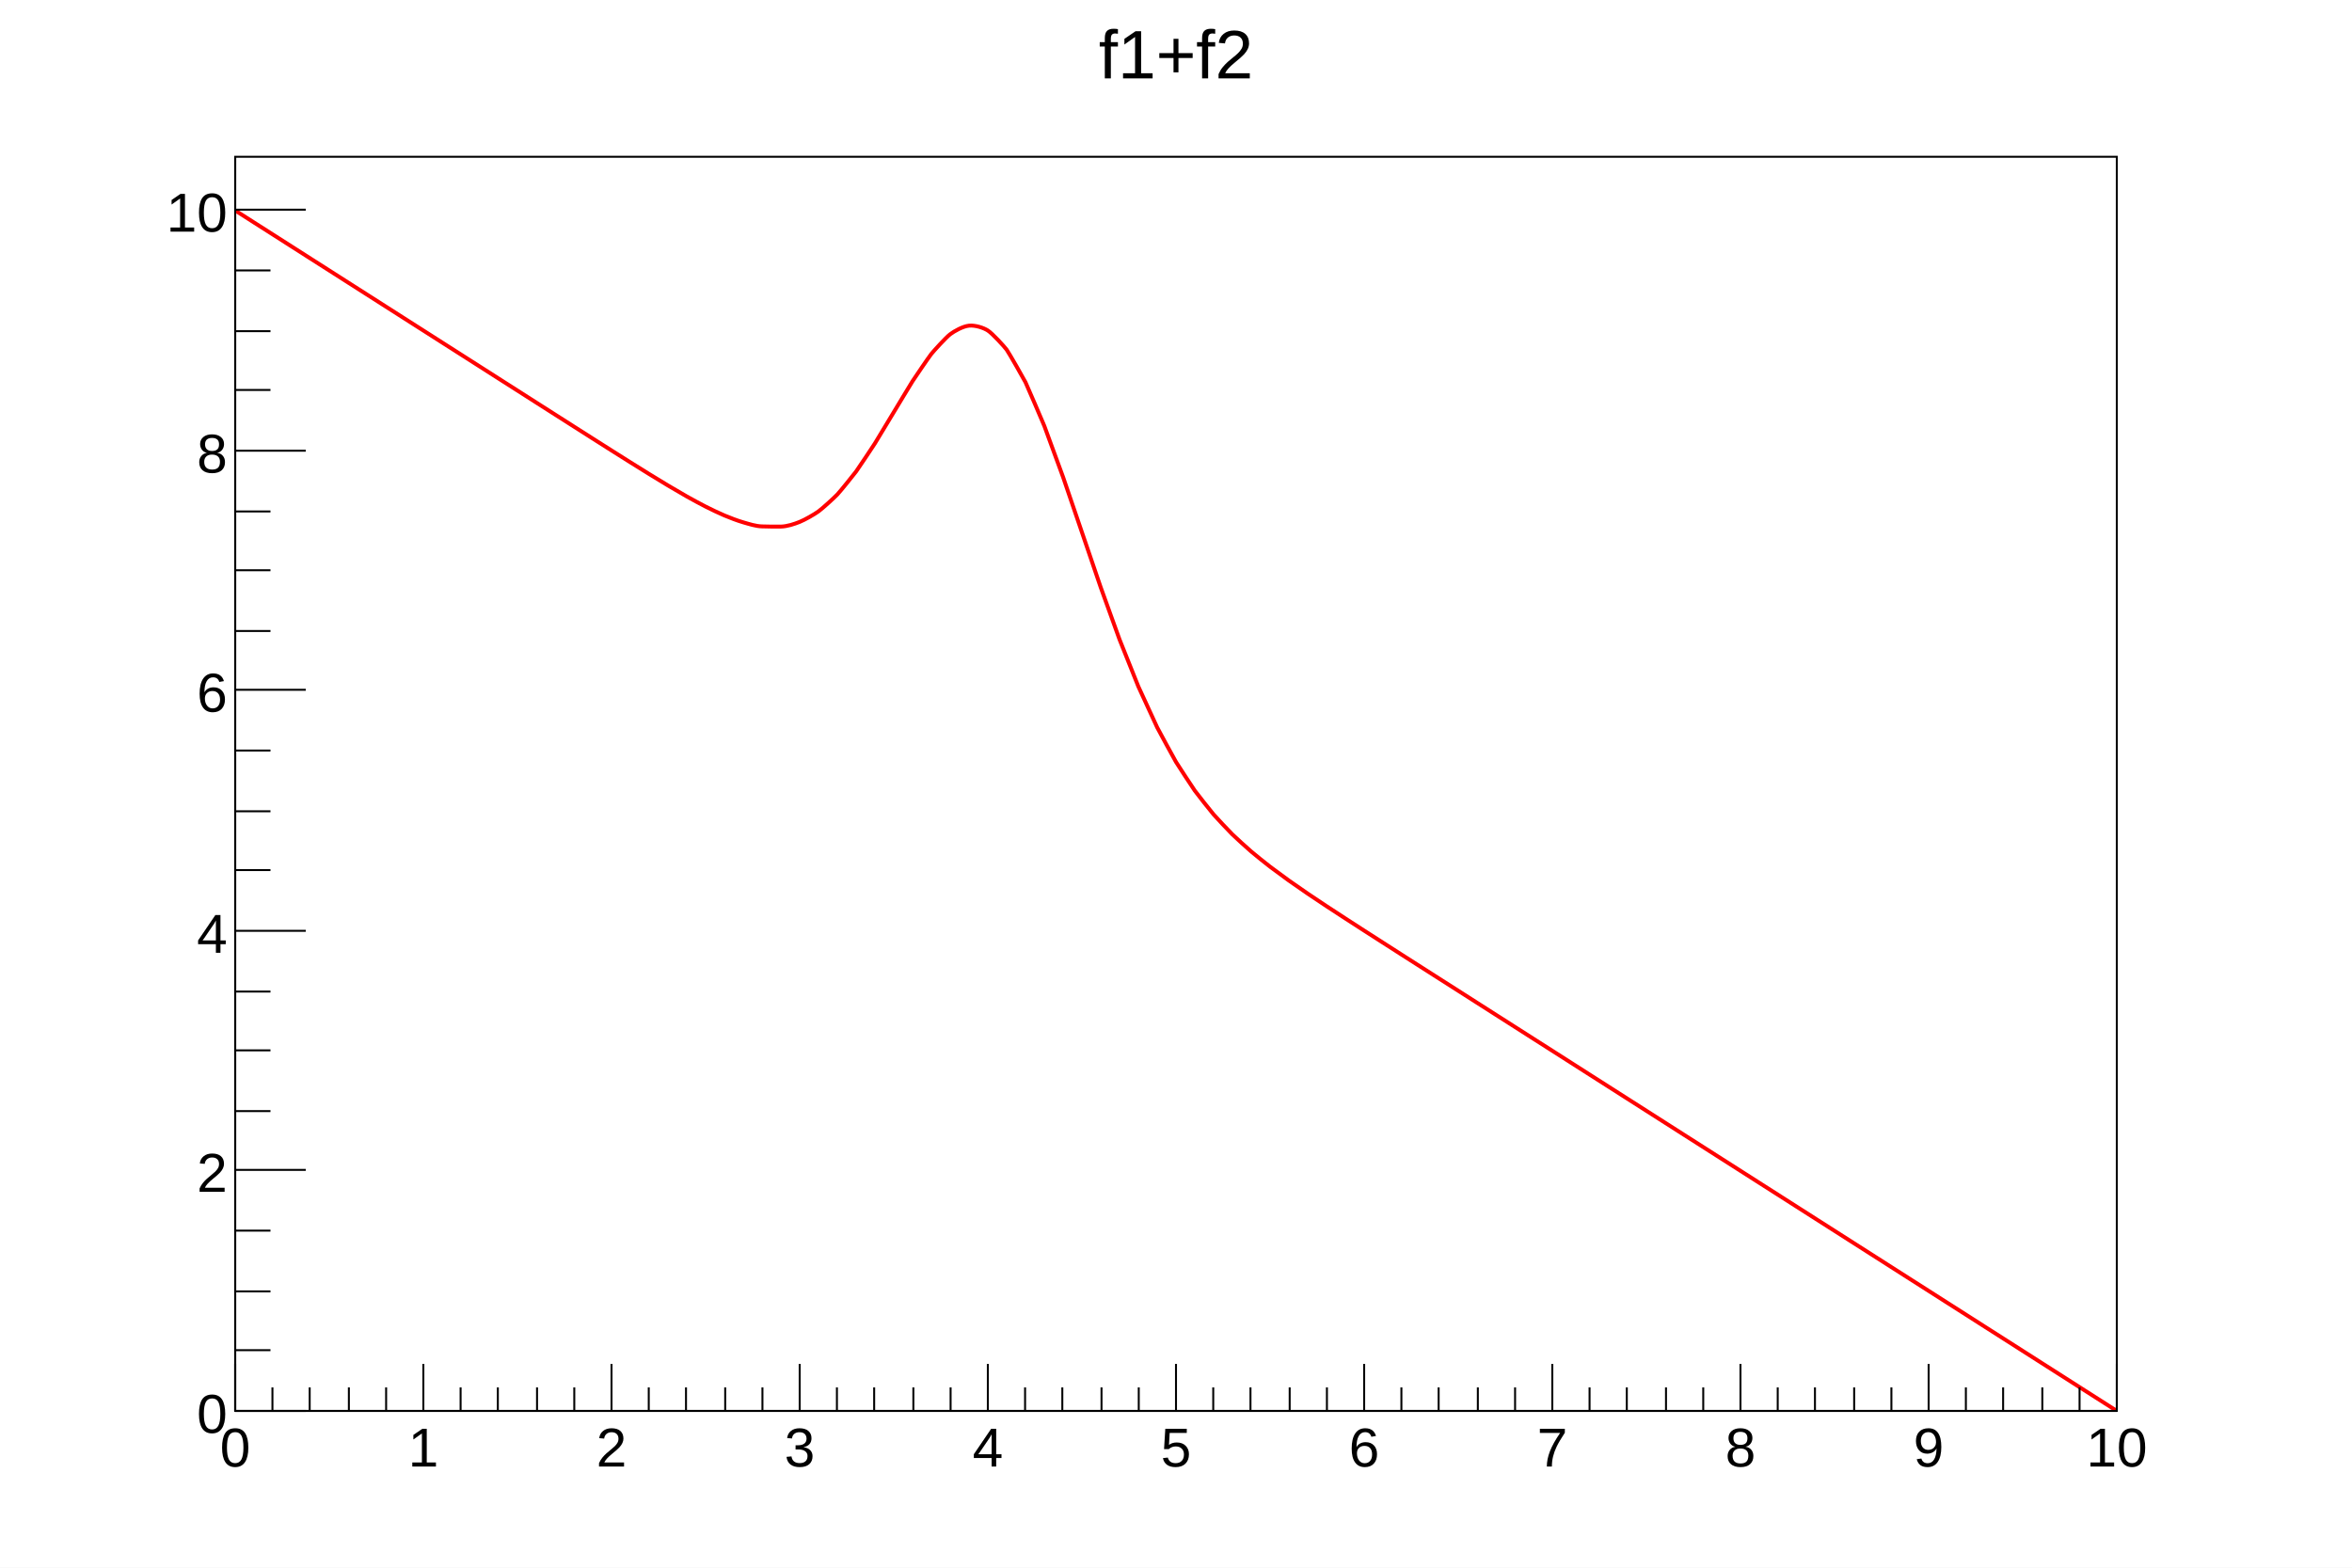
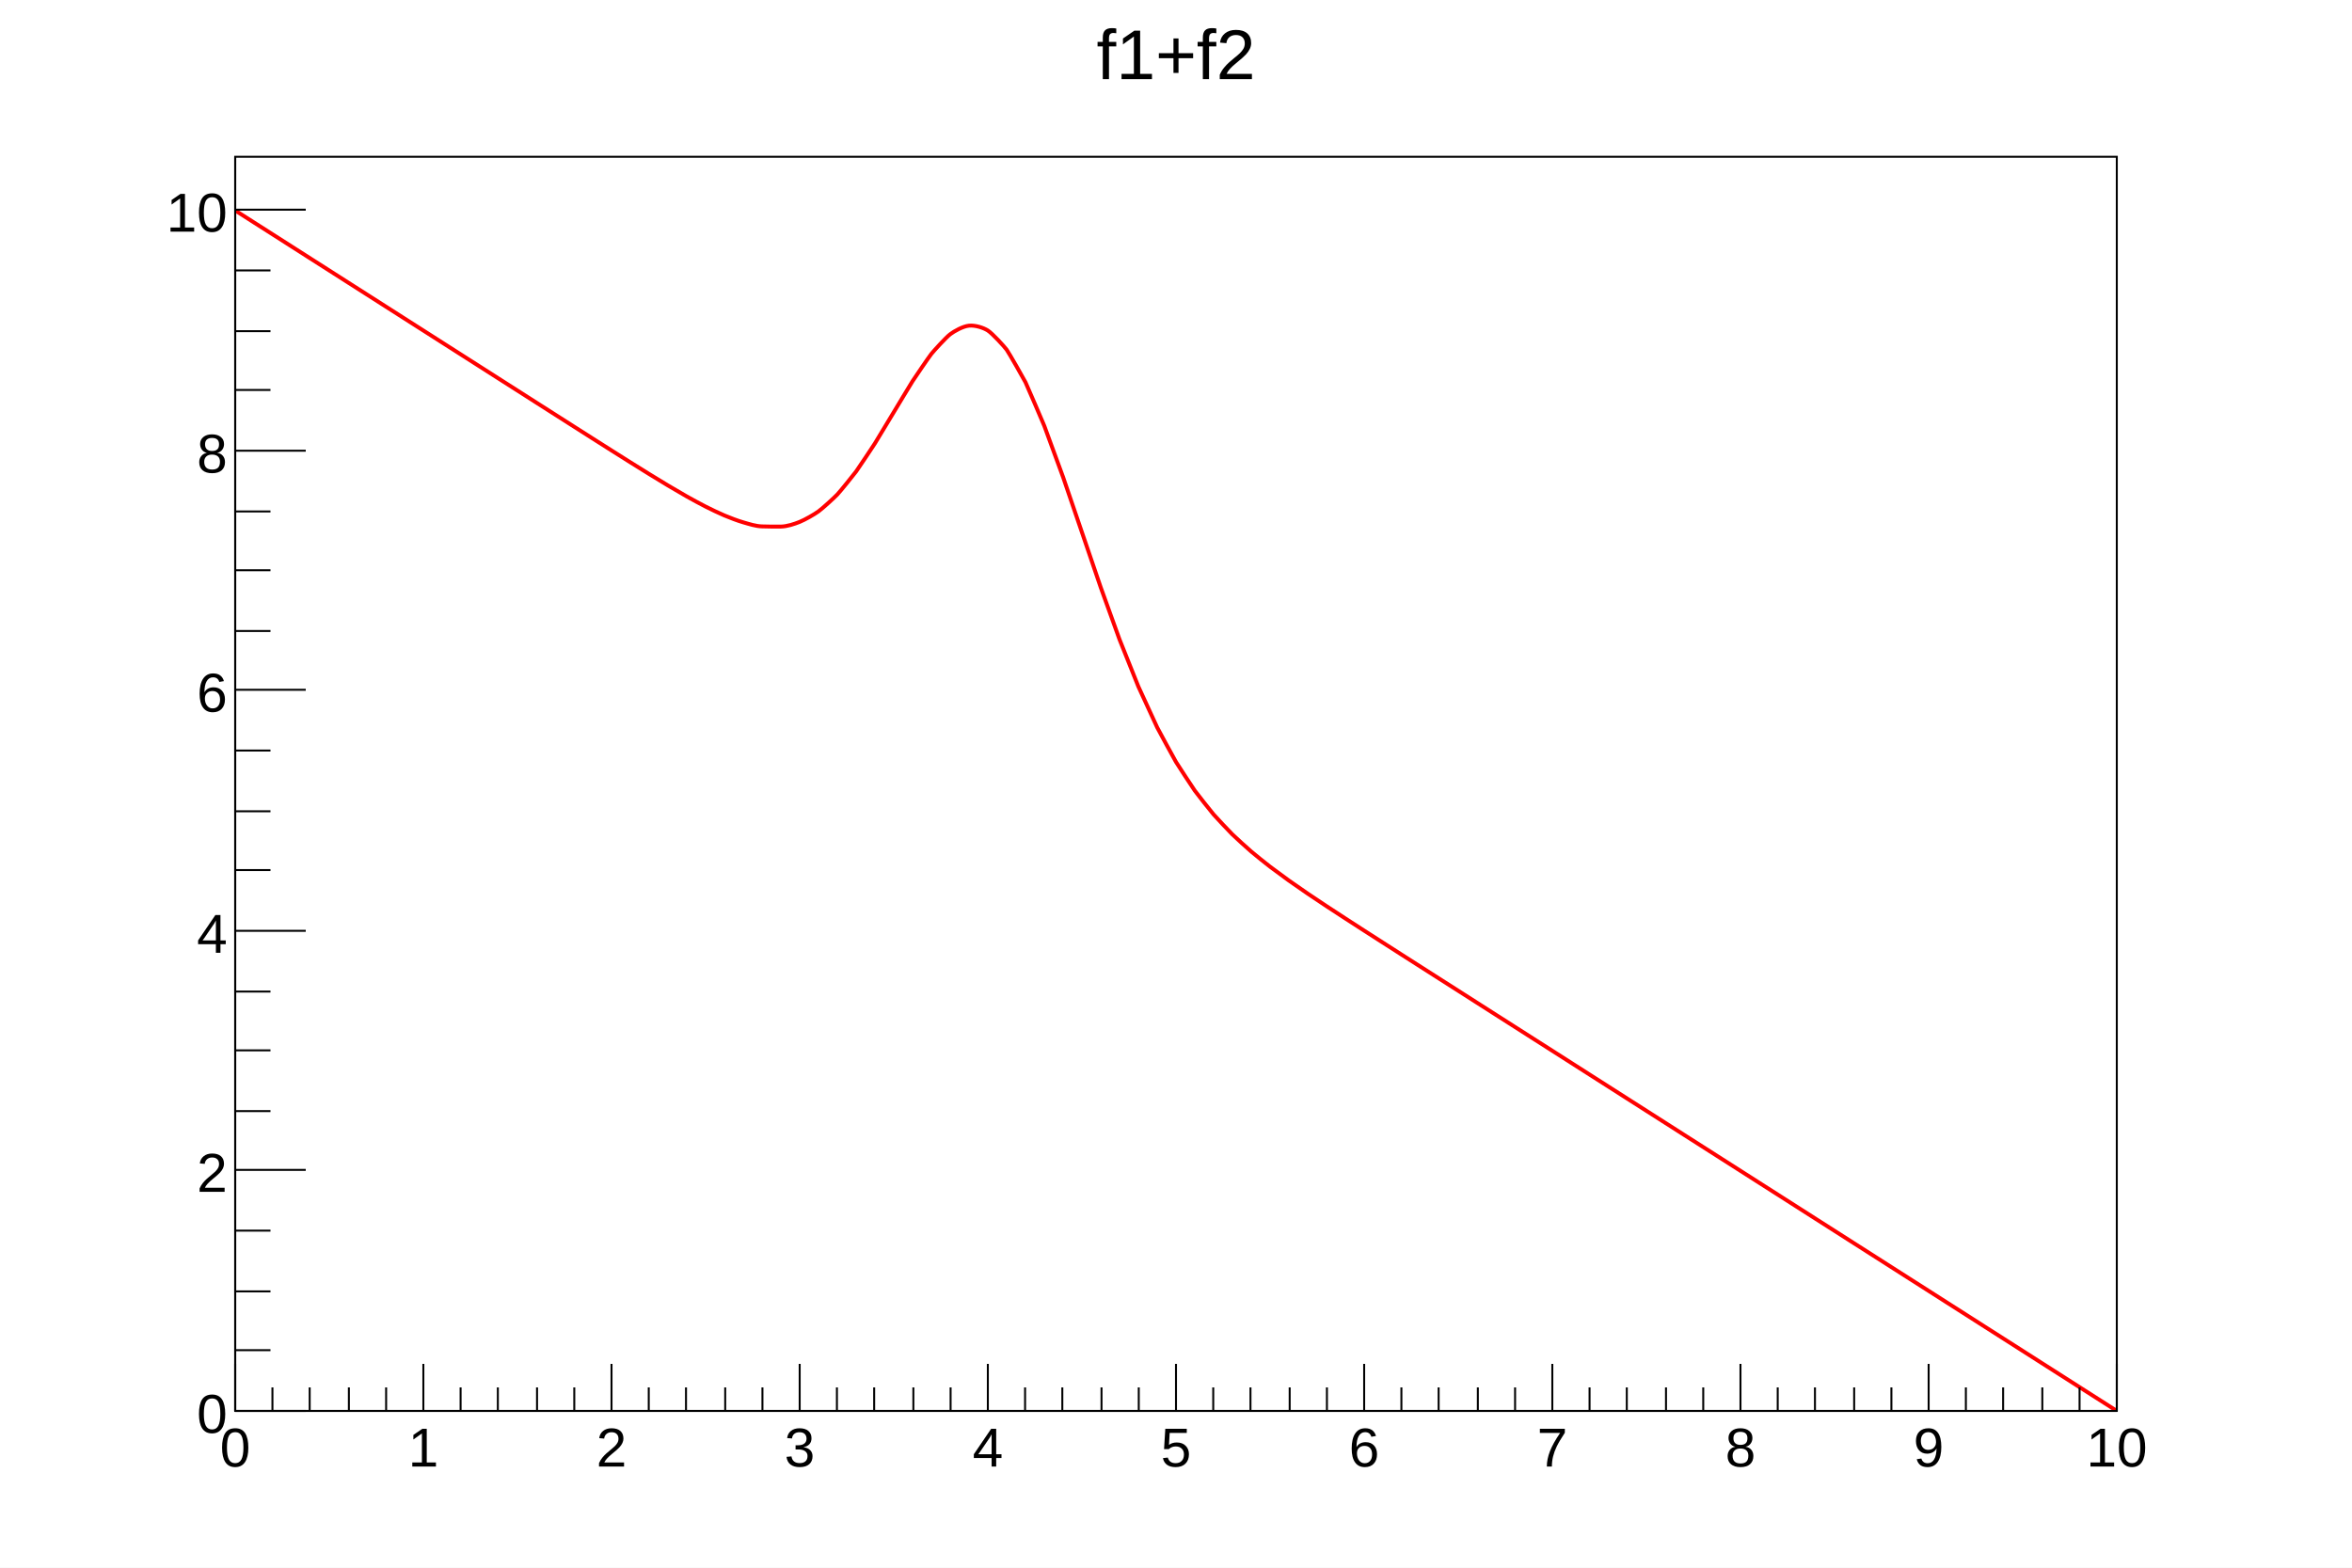
<svg xmlns="http://www.w3.org/2000/svg" viewBox="0 0 1200 800" preserveAspectRatio="none" width="1200" height="800">
  <path d="M0,0H1200V800H0Z" style="fill: white;" />
  <g>
    <g transform="translate(120,80)">
      <path d="M0,0H960V640H0Z" style="fill: white; stroke: black; stroke-width: 1;" />
      <svg x="0" y="0" overflow="hidden" width="960" height="640" viewBox="0 0 960 640">
        <g>
          <path d="M0,27.41C1.14,28.14,7.33,32.09,9.6,33.54S16.93,38.21,19.2,39.66S26.53,44.34,28.8,45.79S36.13,50.47,38.4,51.92S45.73,56.59,48,58.04S55.33,62.72,57.6,64.17S64.93,68.84,67.2,70.29S74.53,74.97,76.8,76.42S84.13,81.09,86.4,82.55S93.73,87.22,96,88.67S103.33,93.35,105.6,94.8S112.93,99.47,115.2,100.92S122.53,105.6,124.8,107.05S132.13,111.72,134.4,113.18S141.73,117.85,144,119.3S151.33,123.97,153.6,125.43S160.92,130.1,163.2,131.55S170.52,136.22,172.8,137.67S180.12,142.33,182.4,143.78S189.71,148.42,192,149.87S199.3,154.48,201.6,155.92S208.88,160.47,211.2,161.9S218.44,166.33,220.8,167.74S227.97,171.97,230.4,173.34S237.45,177.23,240,178.52S246.88,181.9,249.6,183.04S256.25,185.7,259.2,186.55S265.6,188.55,268.8,188.62S275.2,188.79,278.4,188.72S285.25,187.43,288,186.32S295.51,182.47,297.6,180.95S305.69,173.94,307.2,172.34S315.68,162.12,316.8,160.59S325.48,147.69,326.4,146.24S335.14,131.77,336,130.35S344.66,115.95,345.6,114.5S353.95,102.13,355.2,100.57S362.75,92.09,364.8,90.55S371.23,86.5,374.4,86.19S381.73,87.22,384,88.67S392.49,96.91,393.6,98.44S402.57,113.78,403.2,115.05S412.37,136.23,412.8,137.32S422.04,162.5,422.4,163.5S431.67,190.63,432,191.61S441.25,218.75,441.6,219.75S450.8,245.29,451.2,246.36S460.3,269.2,460.8,270.36S469.76,289.93,470.4,291.21S479.16,307.43,480,308.84S488.52,321.98,489.6,323.49S497.84,334.06,499.2,335.64S507.18,344.23,508.8,345.83S516.56,352.98,518.4,354.56S525.99,360.75,528,362.29S535.48,367.85,537.6,369.36S545.01,374.53,547.2,376.02S554.57,380.96,556.8,382.43S564.15,387.24,566.4,388.7S573.74,393.45,576,394.9S583.33,399.61,585.6,401.06S592.93,405.75,595.2,407.21S602.53,411.89,604.8,413.34S612.13,418.02,614.4,419.47S621.73,424.14,624,425.59S631.33,430.27,633.6,431.72S640.93,436.4,643.2,437.85S650.53,442.52,652.8,443.97S660.13,448.65,662.4,450.1S669.73,454.77,672,456.22S679.33,460.9,681.6,462.35S688.93,467.02,691.2,468.48S698.53,473.15,700.8,474.6S708.13,479.28,710.4,480.73S717.73,485.4,720,486.85S727.33,491.53,729.6,492.98S736.93,497.65,739.2,499.11S746.53,503.78,748.8,505.23S756.13,509.91,758.4,511.36S765.73,516.03,768,517.48S775.33,522.16,777.6,523.61S784.93,528.28,787.2,529.73S794.53,534.41,796.8,535.86S804.13,540.54,806.4,541.99S813.73,546.66,816,548.11S823.33,552.79,825.6,554.24S832.93,558.91,835.2,560.36S842.53,565.04,844.8,566.49S852.13,571.16,854.4,572.62S861.73,577.29,864,578.74S871.33,583.42,873.6,584.87S880.93,589.54,883.2,590.99S890.53,595.67,892.8,597.12S900.13,601.79,902.4,603.24S909.73,607.92,912,609.37S919.33,614.05,921.6,615.5S928.93,620.17,931.2,621.62S938.53,626.3,940.8,627.75S948.13,632.42,950.4,633.87S958.86,639.27,960,640" style="fill: none; stroke: red; stroke-width: 2;" />
        </g>
      </svg>
      <g>
        <g transform="translate(0,640)">
          <path d="M0,0h960M0,-24V0M19,-12V0M38,-12V0M58,-12V0M77,-12V0M96,-24V0M115,-12V0M134,-12V0M154,-12V0M173,-12V0M192,-24V0M211,-12V0M230,-12V0M250,-12V0M269,-12V0M288,-24V0M307,-12V0M326,-12V0M346,-12V0M365,-12V0M384,-24V0M403,-12V0M422,-12V0M442,-12V0M461,-12V0M480,-24V0M499,-12V0M518,-12V0M538,-12V0M557,-12V0M576,-24V0M595,-12V0M614,-12V0M634,-12V0M653,-12V0M672,-24V0M691,-12V0M710,-12V0M730,-12V0M749,-12V0M768,-24V0M787,-12V0M806,-12V0M826,-12V0M845,-12V0M864,-24V0M883,-12V0M902,-12V0M922,-12V0M941,-12V0M960,-24V0" style="stroke: black; stroke-width: 1;" />
          <g font-family="Arial" font-size="28" space="preserve" fill="black" text-anchor="middle">
            <text dy=".8em" transform="translate(0,6)">
       0
      </text>
            <text dy=".8em" transform="translate(96,6)">
       1
      </text>
            <text dy=".8em" transform="translate(192,6)">
       2
      </text>
            <text dy=".8em" transform="translate(288,6)">
       3
      </text>
            <text dy=".8em" transform="translate(384,6)">
       4
      </text>
            <text dy=".8em" transform="translate(480,6)">
       5
      </text>
            <text dy=".8em" transform="translate(576,6)">
       6
      </text>
            <text dy=".8em" transform="translate(672,6)">
       7
      </text>
            <text dy=".8em" transform="translate(768,6)">
       8
      </text>
            <text dy=".8em" transform="translate(864,6)">
       9
      </text>
            <text dy=".8em" transform="translate(960,6)">
       10
      </text>
          </g>
        </g>
        <g>
          <path d="M0,0v640M36,640H0M18,609H0M18,579H0M18,548H0M36,517H0M18,487H0M18,456H0M18,426H0M36,395H0M18,364H0M18,334H0M18,303H0M36,272H0M18,242H0M18,211H0M18,181H0M36,150H0M18,119H0M18,89H0M18,58H0M36,27H0" style="stroke: black; stroke-width: 1;" />
          <g font-family="Arial" font-size="28" space="preserve" fill="black" text-anchor="end">
            <text dy=".4em" transform="translate(-4,640)">
       0
      </text>
            <text dy=".4em" transform="translate(-4,517)">
       2
      </text>
            <text dy=".4em" transform="translate(-4,395)">
       4
      </text>
            <text dy=".4em" transform="translate(-4,272)">
       6
      </text>
            <text dy=".4em" transform="translate(-4,150)">
       8
      </text>
            <text dy=".4em" transform="translate(-4,27)">
       10
      </text>
          </g>
        </g>
      </g>
    </g>
-     <g transform="translate(540,4)" font-family="Arial" font-size="35" space="preserve">
+     <g transform="translate(540,4)" font-family="Arial" font-size="36" space="preserve">
      <text fill="black" text-anchor="middle" dy=".4em" transform="translate(60,22)">
    f1+f2
   </text>
    </g>
  </g>
</svg>
